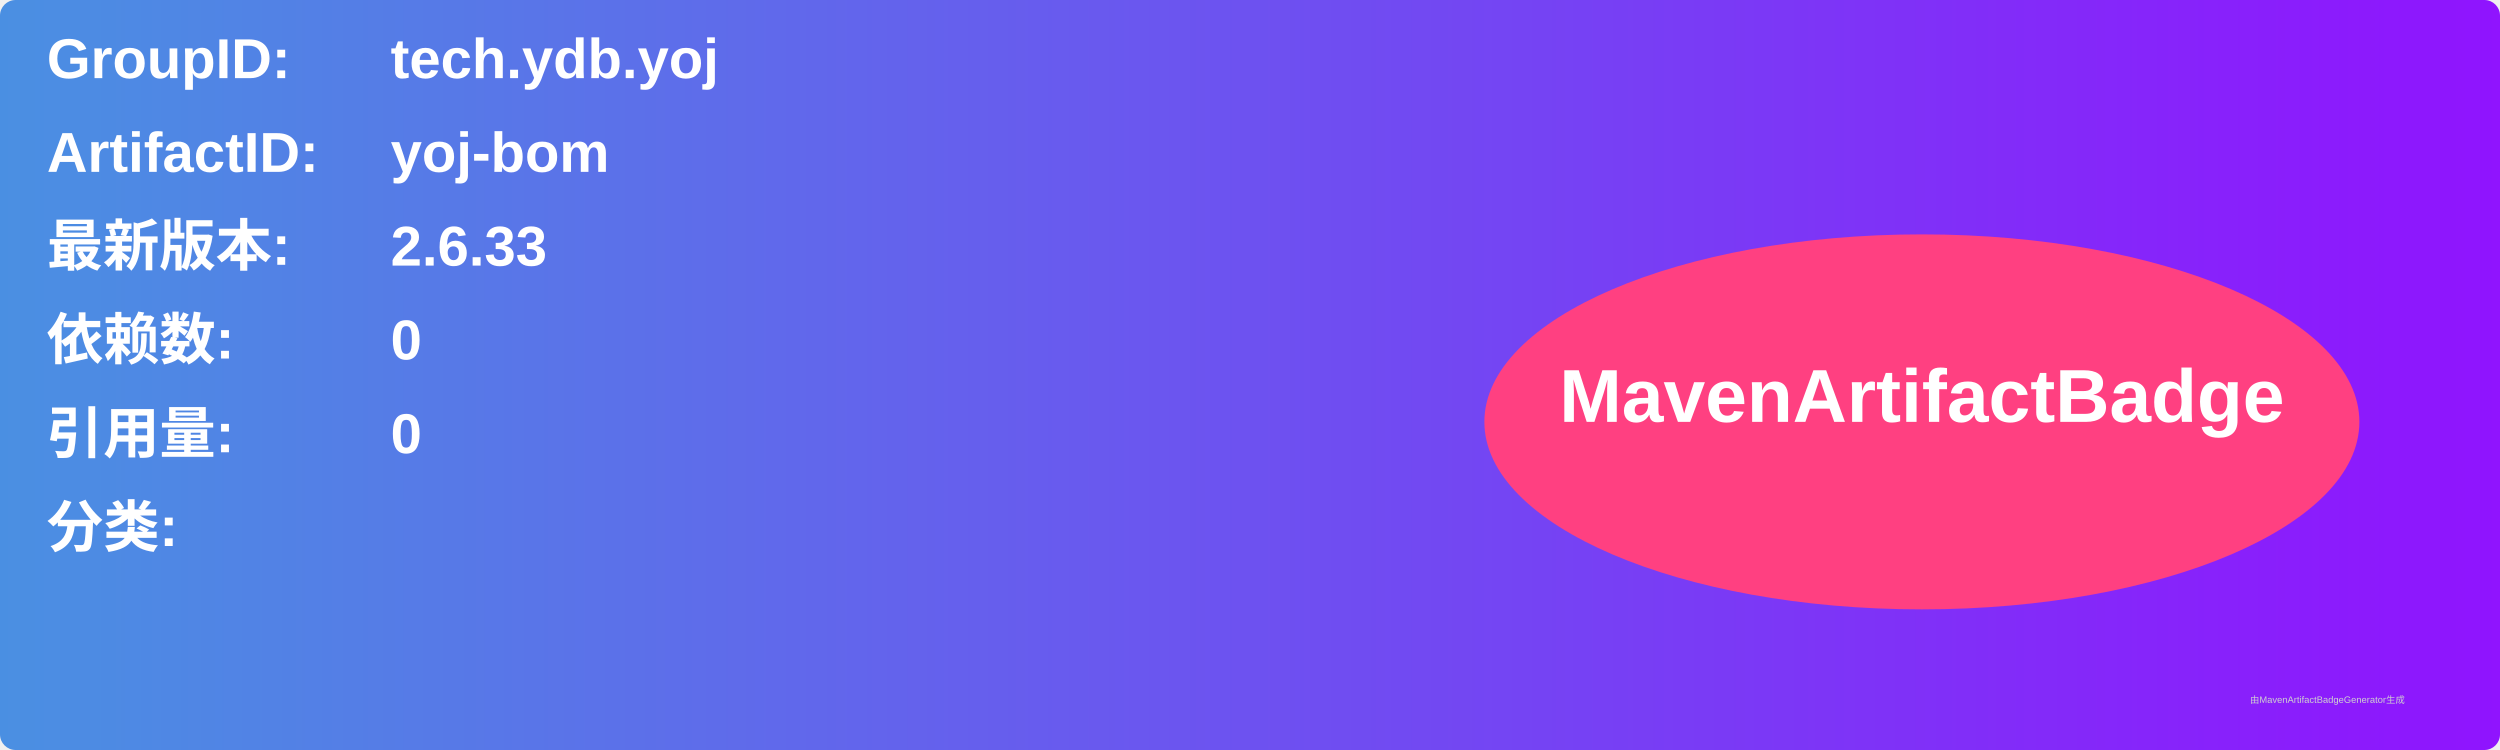
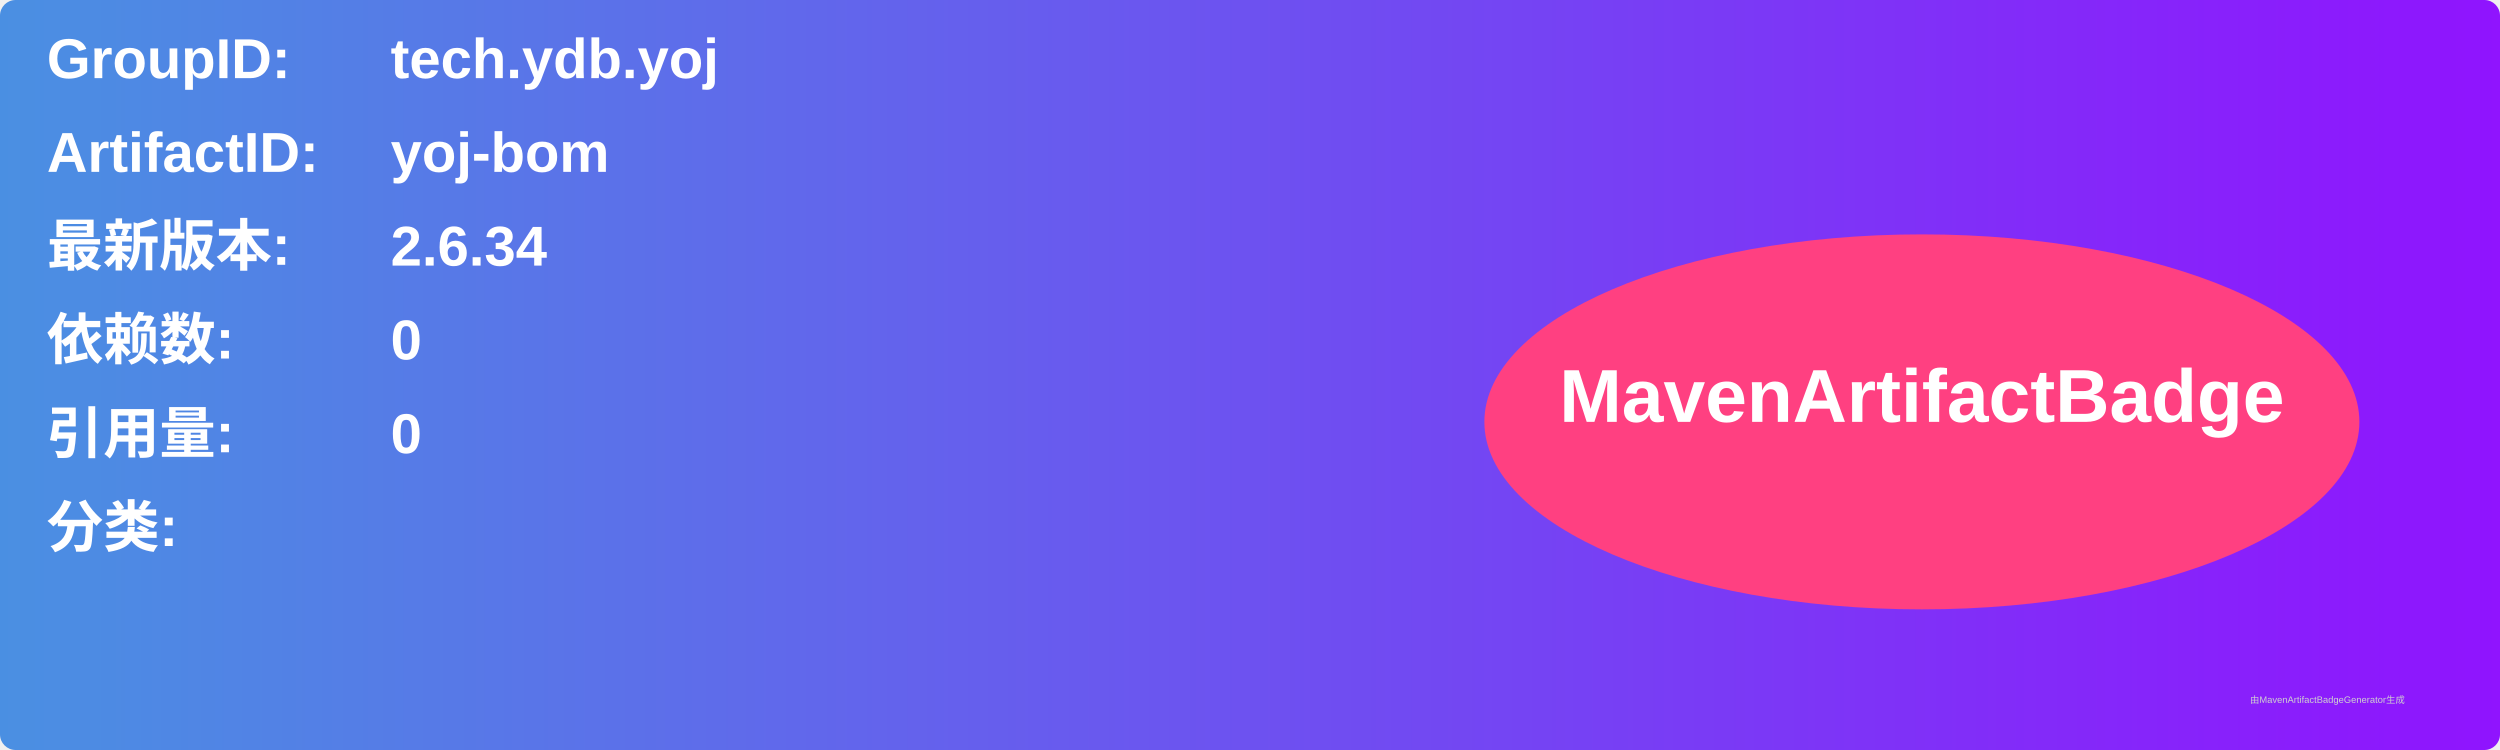
<svg xmlns="http://www.w3.org/2000/svg" width="800" height="240" viewBox="0 0 800 240">
  <linearGradient id="grad" x1="0%" y1="0%" x2="100%" y2="0%">
    <stop offset="0%" stop-color="#4a90e2" />
    <stop offset="100%" stop-color="#9013fe" />
  </linearGradient>
  <rect width="100%" height="100%" rx="5" ry="5" fill="url(#grad)" />
  <g transform="translate(15, 15)">
    <text x="0" y="10" font-family="Arial" font-size="18" fill="white" font-weight="bold" width="260">GroupID:</text>
    <text x="110" y="10" font-family="Arial" font-size="18" fill="white" font-weight="bold" width="460">tech.ydb.yoj</text>
    <text x="0" y="40" font-family="Arial" font-size="18" fill="white" font-weight="bold" width="260">ArtifactID:</text>
    <text x="110" y="40" font-family="Arial" font-size="18" fill="white" font-weight="bold" width="460">yoj-bom</text>
    <text x="0" y="70" font-family="Arial" font-size="18" fill="white" font-weight="bold">最新版本:</text>
    <text x="110" y="70" font-family="Arial" font-size="18" fill="white" font-weight="bold">
-       <tspan font-weight="bold">2.6.33</tspan>
+       <tspan font-weight="bold">2.6.34</tspan>
    </text>
    <text x="0" y="100" font-family="Arial" font-size="18" fill="white" font-weight="bold">依赖数: </text>
    <text x="110" y="100" font-family="Arial" font-size="18" fill="white">
      <tspan font-weight="bold">0</tspan>
    </text>
    <text x="0" y="130" font-family="Arial" font-size="18" fill="white" font-weight="bold">引用量: </text>
    <text x="110" y="130" font-family="Arial" font-size="18" fill="white">
      <tspan font-weight="bold">0</tspan>
    </text>
    <text x="0" y="160" font-family="Arial" font-size="18" fill="white" font-weight="bold">分类:</text>
    <text x="10" y="190" font-family="Arial" font-size="10" fill="white">
      <tspan font-weight="bold" />
    </text>
    <ellipse cx="600" cy="120" rx="140" ry="60" fill="#ff4081" />
    <text x="600" y="120" text-anchor="middle" font-family="Arial" font-size="24" fill="white" font-weight="bold">MavenArtifactBadge</text>
  </g>
  <text x="720" y="225" font-family="Arial" font-size="3" fill="#d0d0d0">由MavenArtifactBadgeGenerator生成</text>
</svg>
